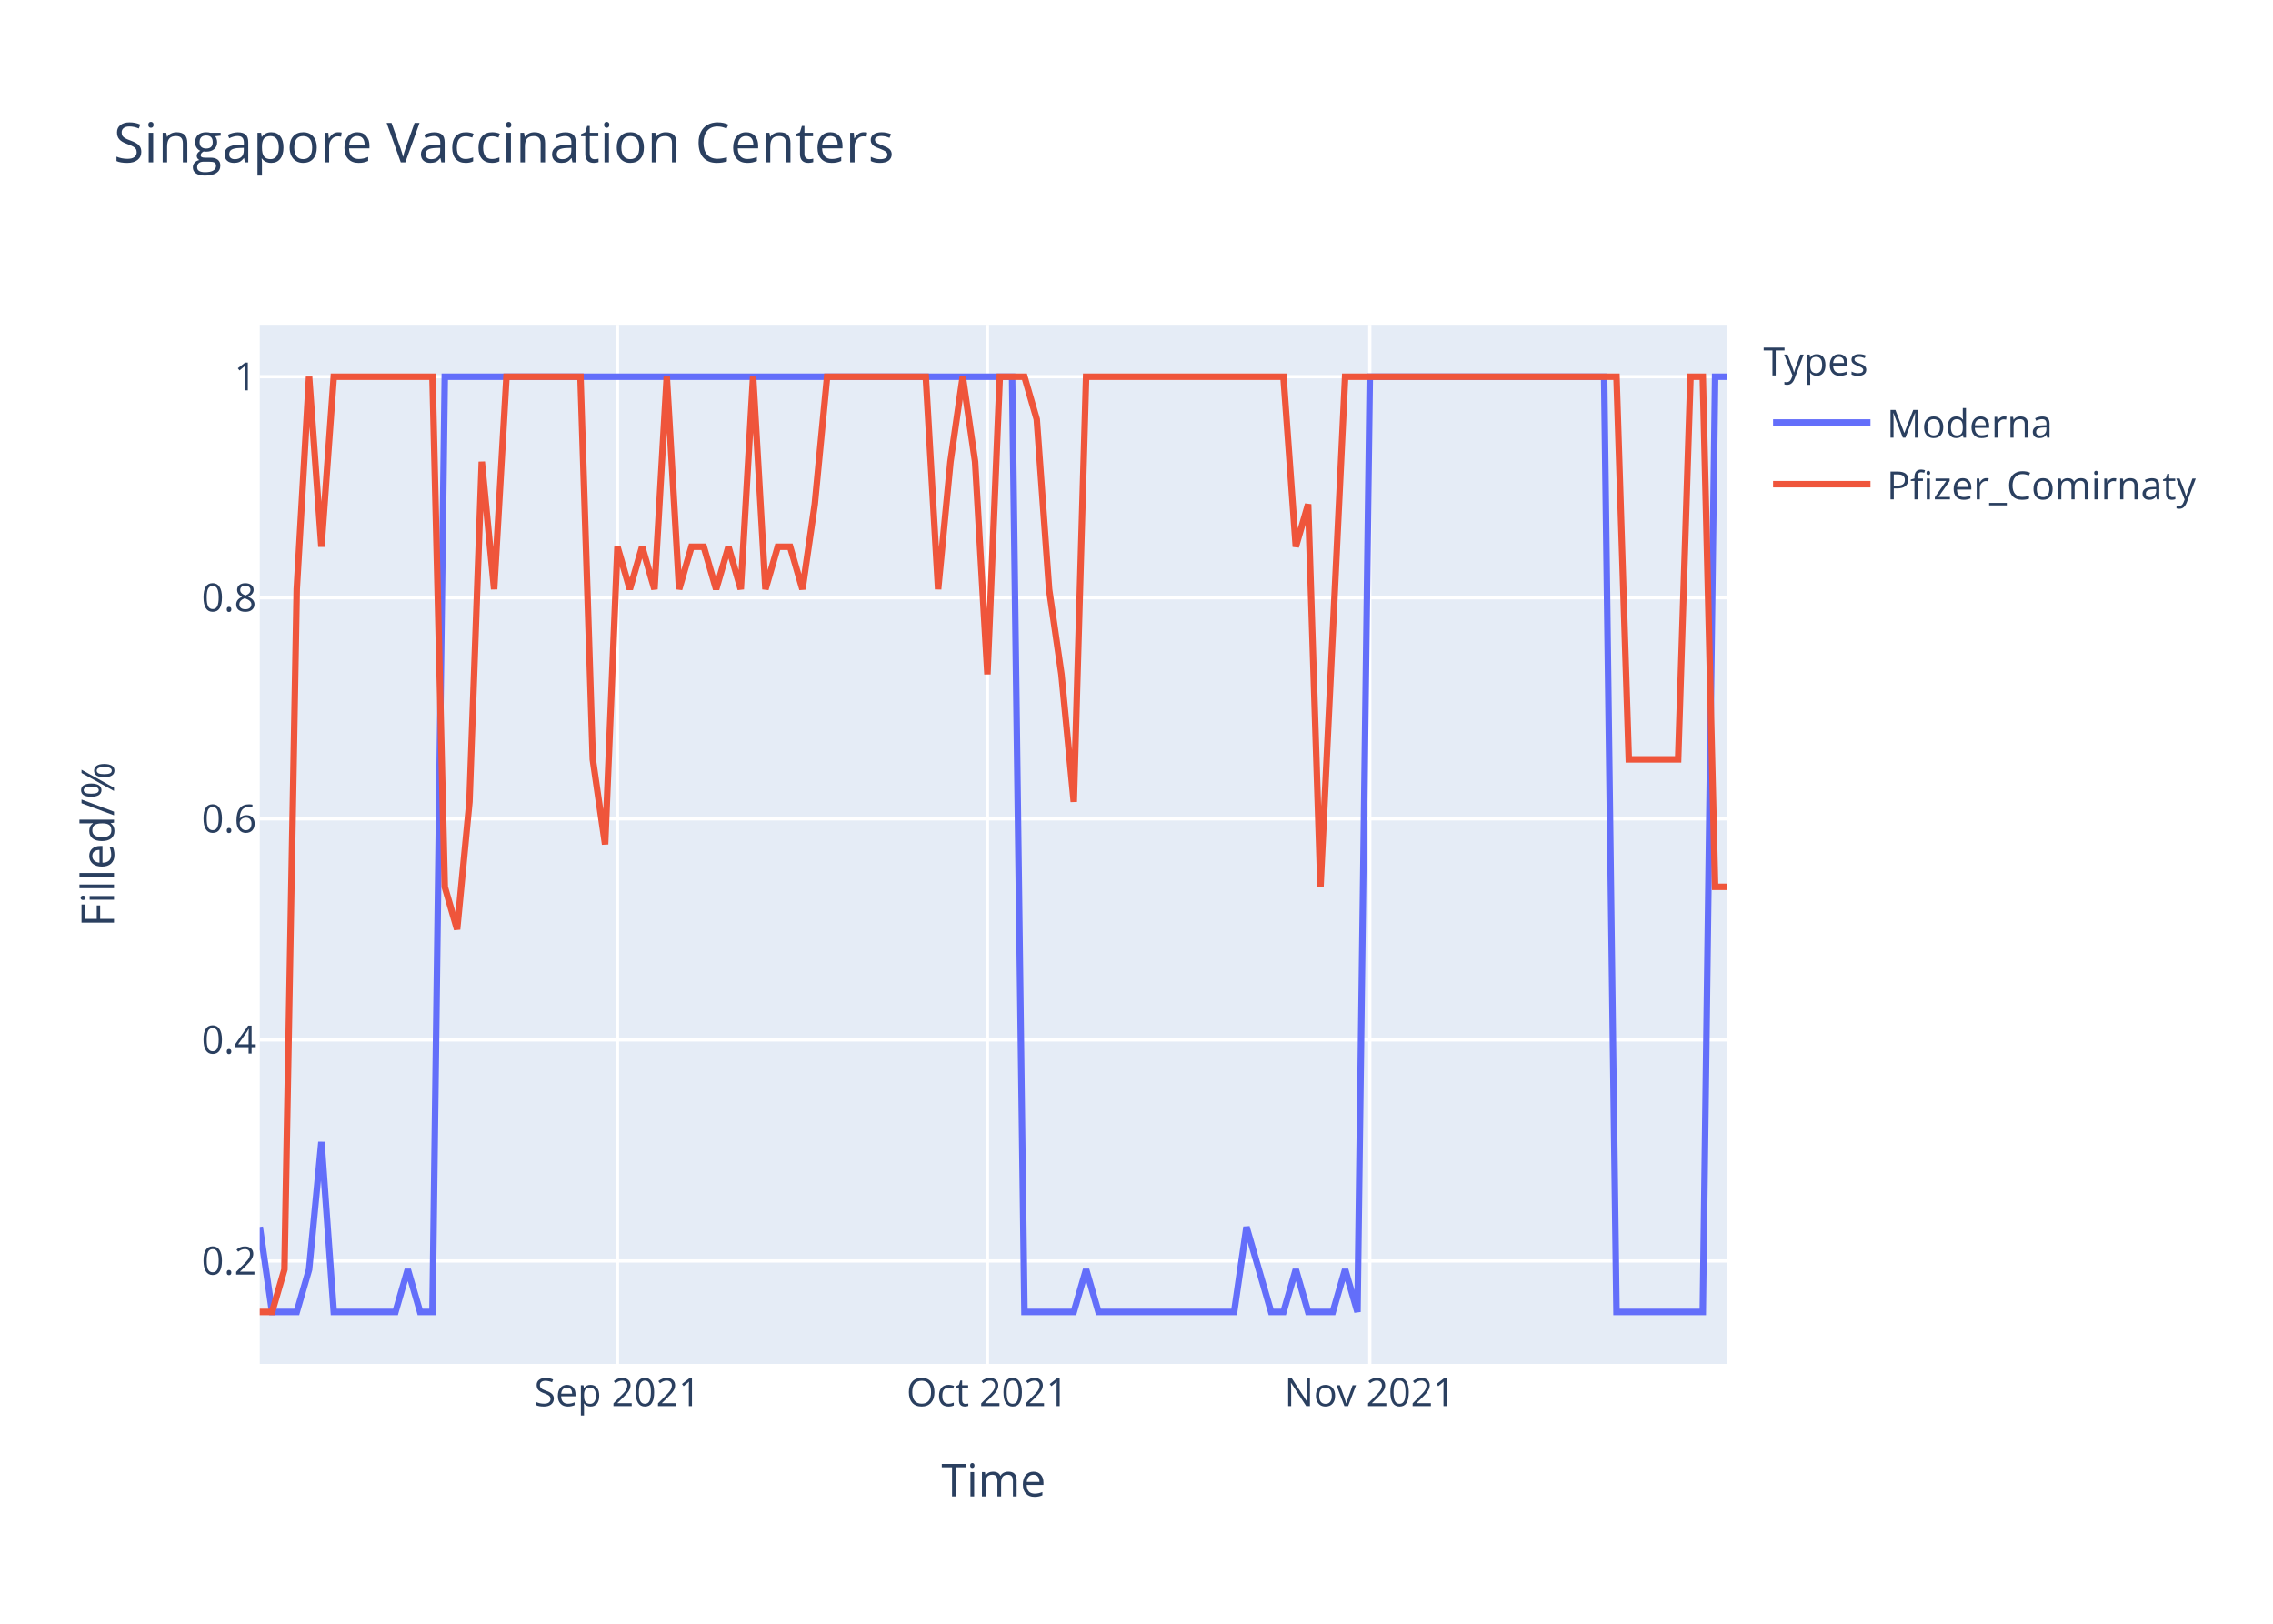
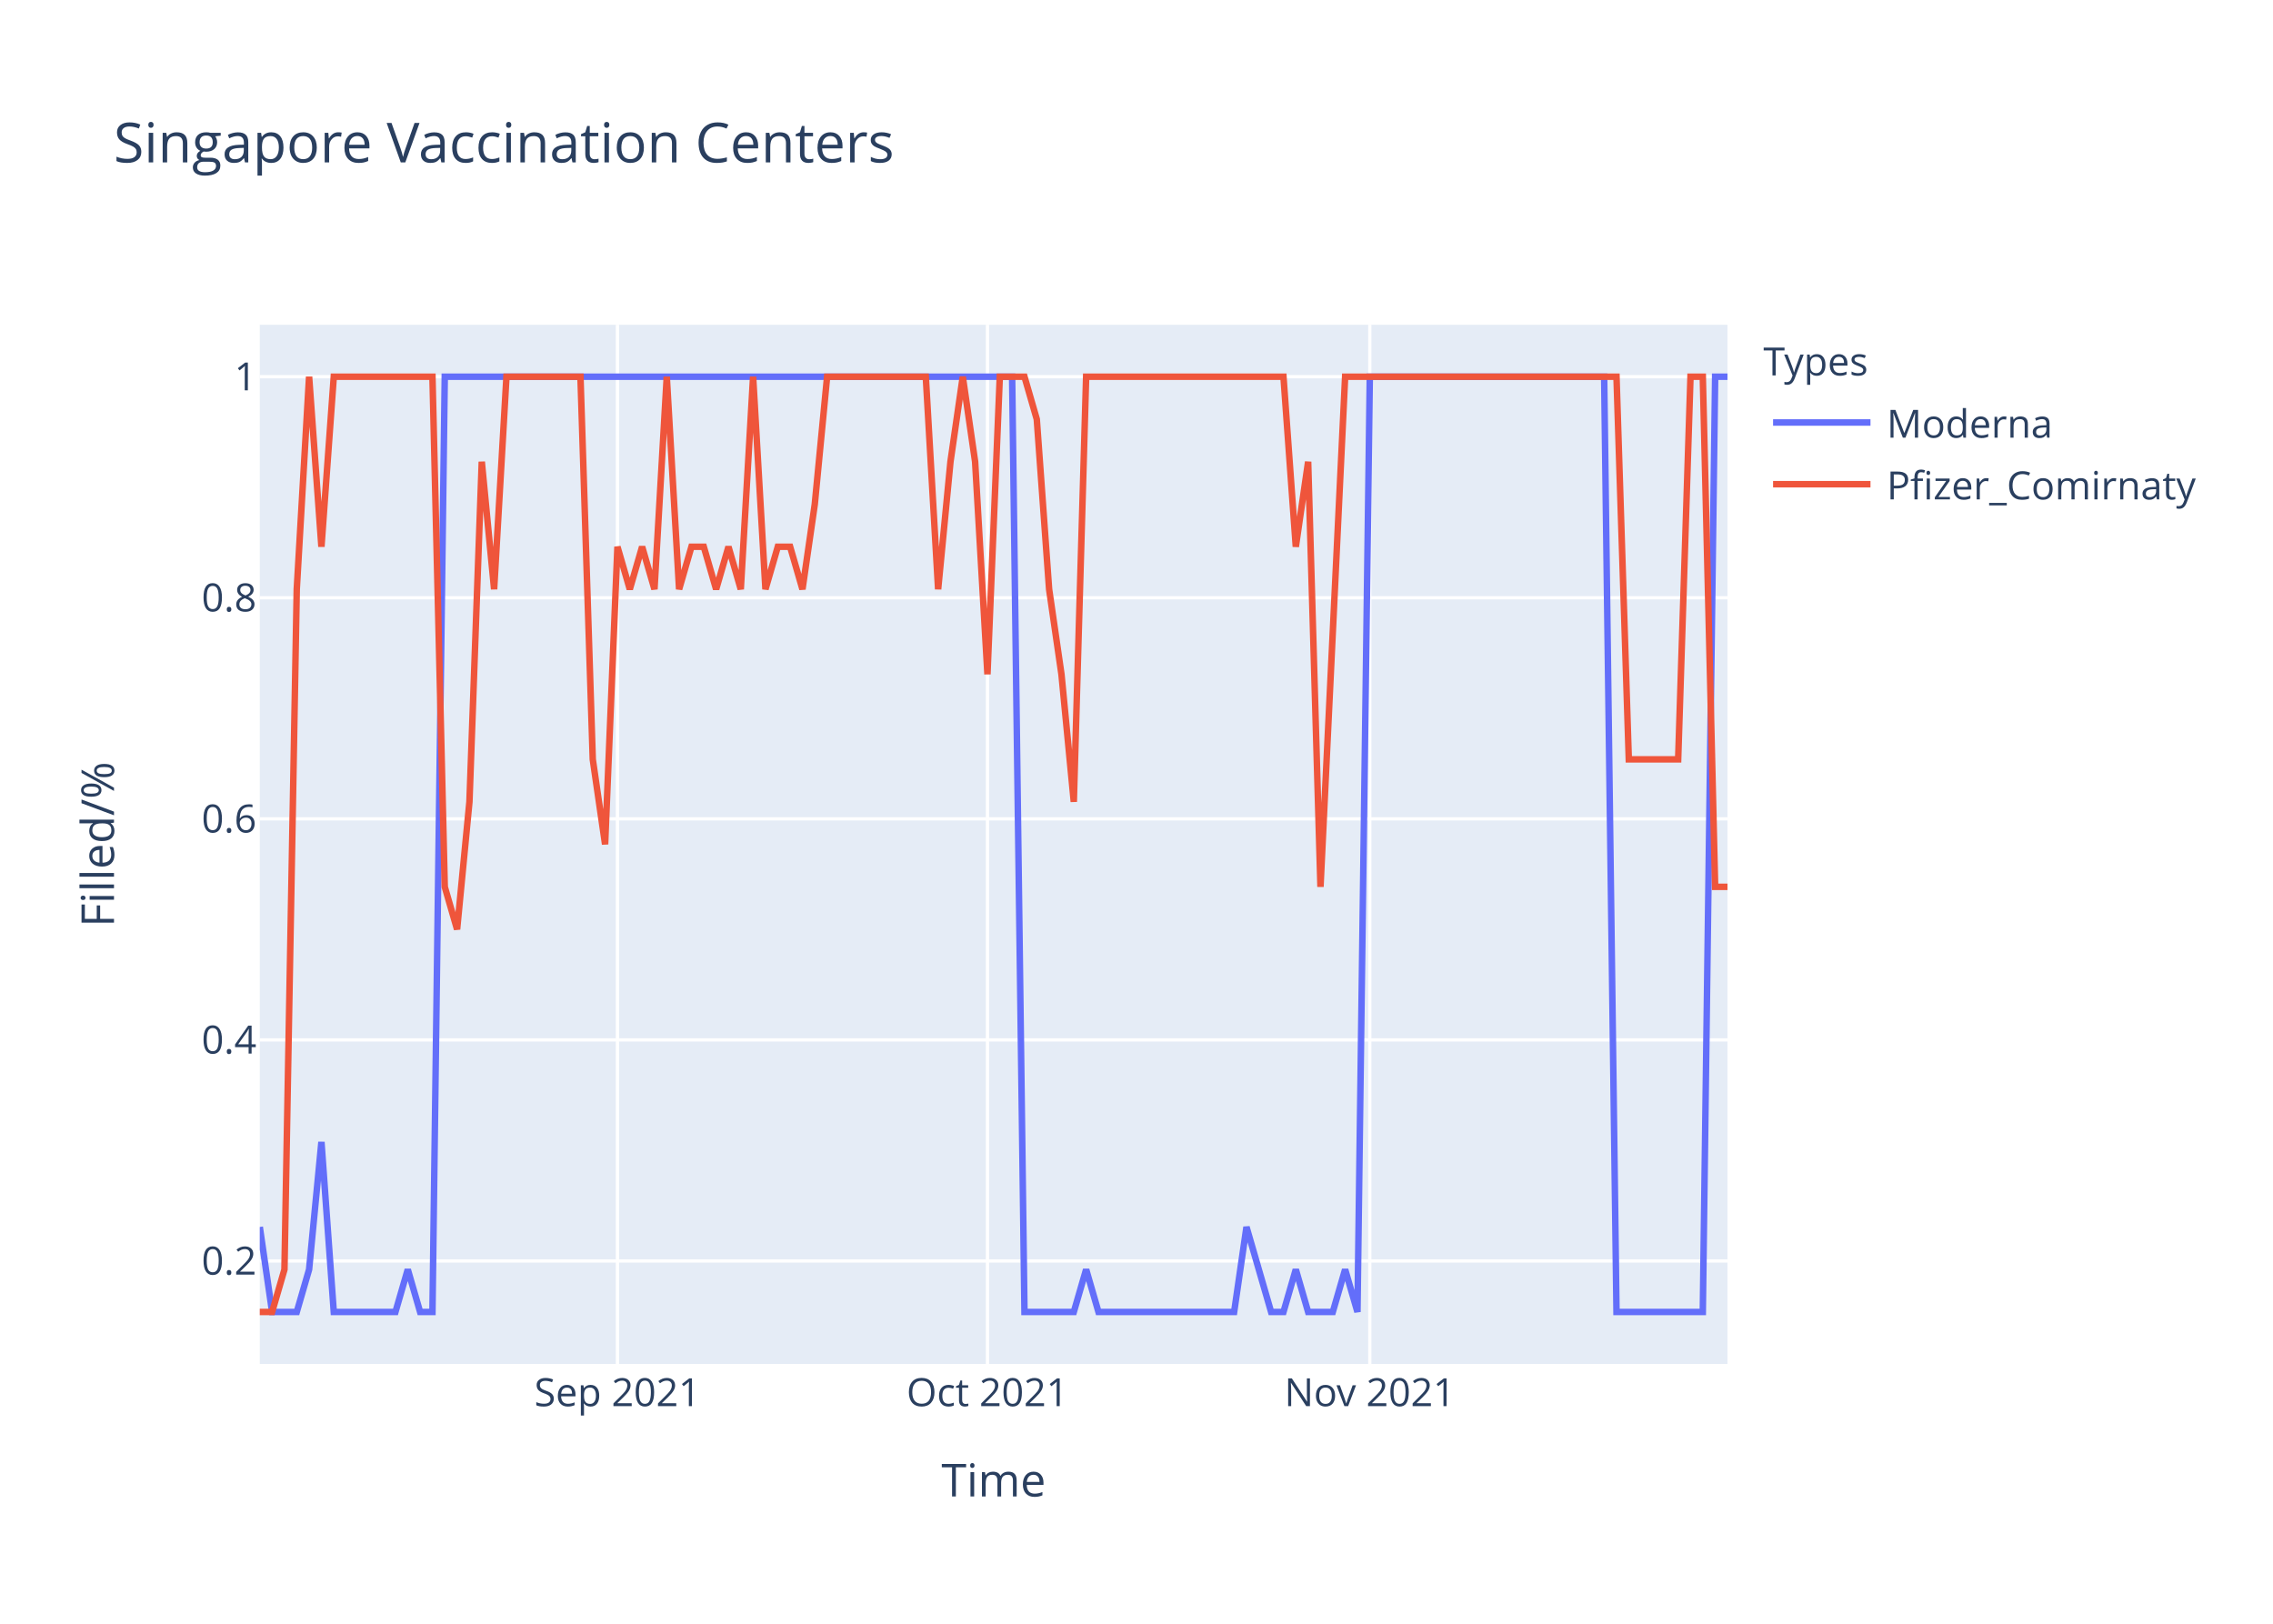
<svg xmlns="http://www.w3.org/2000/svg" class="main-svg" width="700" height="500" style="" viewBox="0 0 700 500">
  <rect x="0" y="0" width="700" height="500" style="fill: rgb(255, 255, 255); fill-opacity: 1;" />
-   <defs id="defs-3b1117">
+   <defs id="defs-baf34e">
    <g class="clips">
-       <clipPath id="clip3b1117xyplot" class="plotclip">
+       <clipPath id="clipbaf34exyplot" class="plotclip">
        <rect width="452" height="320" />
      </clipPath>
-       <clipPath class="axesclip" id="clip3b1117x">
+       <clipPath class="axesclip" id="clipbaf34ex">
        <rect x="80" y="0" width="452" height="500" />
      </clipPath>
-       <clipPath class="axesclip" id="clip3b1117y">
+       <clipPath class="axesclip" id="clipbaf34ey">
        <rect x="0" y="100" width="700" height="320" />
      </clipPath>
-       <clipPath class="axesclip" id="clip3b1117xy">
+       <clipPath class="axesclip" id="clipbaf34exy">
        <rect x="80" y="100" width="452" height="320" />
      </clipPath>
    </g>
    <g class="gradients" />
  </defs>
  <g class="bglayer">
    <rect class="bg" x="80" y="100" width="452" height="320" style="fill: rgb(229, 236, 246); fill-opacity: 1; stroke-width: 0;" />
  </g>
  <g class="layer-below">
    <g class="imagelayer" />
    <g class="shapelayer" />
  </g>
  <g class="cartesianlayer">
    <g class="subplot xy">
      <g class="layer-subplot">
        <g class="shapelayer" />
        <g class="imagelayer" />
      </g>
      <g class="gridlayer">
        <g class="x">
          <path class="xgrid crisp" transform="translate(190.15,0)" d="M0,100v320" style="stroke: rgb(255, 255, 255); stroke-opacity: 1; stroke-width: 1px;" />
          <path class="xgrid crisp" transform="translate(304.1,0)" d="M0,100v320" style="stroke: rgb(255, 255, 255); stroke-opacity: 1; stroke-width: 1px;" />
          <path class="xgrid crisp" transform="translate(421.85,0)" d="M0,100v320" style="stroke: rgb(255, 255, 255); stroke-opacity: 1; stroke-width: 1px;" />
        </g>
        <g class="y">
          <path class="ygrid crisp" transform="translate(0,388.29)" d="M80,0h452" style="stroke: rgb(255, 255, 255); stroke-opacity: 1; stroke-width: 1px;" />
          <path class="ygrid crisp" transform="translate(0,320.22)" d="M80,0h452" style="stroke: rgb(255, 255, 255); stroke-opacity: 1; stroke-width: 1px;" />
          <path class="ygrid crisp" transform="translate(0,252.15)" d="M80,0h452" style="stroke: rgb(255, 255, 255); stroke-opacity: 1; stroke-width: 1px;" />
          <path class="ygrid crisp" transform="translate(0,184.07)" d="M80,0h452" style="stroke: rgb(255, 255, 255); stroke-opacity: 1; stroke-width: 1px;" />
          <path class="ygrid crisp" transform="translate(0,116)" d="M80,0h452" style="stroke: rgb(255, 255, 255); stroke-opacity: 1; stroke-width: 1px;" />
        </g>
      </g>
      <g class="zerolinelayer" />
      <path class="xlines-below" />
      <path class="ylines-below" />
      <g class="overlines-below" />
      <g class="xaxislayer-below" />
      <g class="yaxislayer-below" />
      <g class="overaxes-below" />
-       <g class="plot" transform="translate(80,100)" clip-path="url('#clip3b1117xyplot')">
+       <g class="plot" transform="translate(80,100)" clip-path="url('#clipbaf34exyplot')">
        <g class="scatterlayer mlayer">
-           <g class="trace scatter trace032f98" style="stroke-miterlimit: 2; opacity: 1;">
+           <g class="trace scatter traced4634c" style="stroke-miterlimit: 2; opacity: 1;">
            <g class="fills" />
            <g class="errorbars" />
            <g class="lines">
              <path class="js-line" d="M0,277.82L3.8,304L7.6,304L11.39,304L15.19,290.91L18.99,251.64L22.79,304L41.78,304L45.58,290.91L49.38,304L53.18,304L56.97,16L60.77,16L231.7,16L235.5,304L250.69,304L254.49,290.91L258.29,304L262.08,304L300.07,304L303.87,277.82L311.46,304L315.26,304L319.06,290.91L322.86,304L330.45,304L334.25,290.91L338.05,304L341.85,16L414.02,16L417.82,304L444.4,304L448.2,16L452,16" style="vector-effect: non-scaling-stroke; fill: none; stroke: rgb(99, 110, 250); stroke-opacity: 1; stroke-width: 2px; opacity: 1;" />
            </g>
            <g class="points" />
            <g class="text" />
          </g>
-           <g class="trace scatter trace082ccf" style="stroke-miterlimit: 2; opacity: 1;">
+           <g class="trace scatter trace90e365" style="stroke-miterlimit: 2; opacity: 1;">
            <g class="fills" />
            <g class="errorbars" />
            <g class="lines">
-               <path class="js-line" d="M0,304L3.8,304L7.6,290.91L11.39,81.45L15.19,16L18.99,68.36L22.79,16L53.18,16L56.97,173.09L60.77,186.18L64.57,146.91L68.37,42.18L72.17,81.45L75.97,16L79.76,16L98.76,16L102.55,133.82L106.35,160L110.15,68.36L113.95,81.45L117.75,68.36L121.55,81.45L125.34,16L129.14,81.45L132.94,68.36L136.74,68.36L140.54,81.45L144.34,68.36L148.13,81.45L151.93,16L155.73,81.45L159.53,68.36L163.33,68.36L167.13,81.45L170.92,55.27L174.72,16L178.52,16L205.11,16L208.91,81.45L212.71,42.18L216.5,16L220.3,42.18L224.1,107.64L227.9,16L231.7,16L235.5,16L239.29,29.09L243.09,81.45L246.89,107.64L250.69,146.91L254.49,16L315.26,16L319.06,68.36L322.86,55.27L326.66,173.09L334.25,16L338.05,16L417.82,16L421.61,133.82L436.81,133.82L440.61,16L444.4,16L448.2,173.09L452,173.09" style="vector-effect: non-scaling-stroke; fill: none; stroke: rgb(239, 85, 59); stroke-opacity: 1; stroke-width: 2px; opacity: 1;" />
+               <path class="js-line" d="M0,304L3.8,304L7.6,290.91L11.39,81.45L15.19,16L18.99,68.36L22.79,16L53.18,16L56.97,173.09L60.77,186.18L64.57,146.91L68.37,42.18L72.17,81.45L75.97,16L79.76,16L98.76,16L102.55,133.82L106.35,160L110.15,68.36L113.95,81.45L117.75,68.36L121.55,81.45L125.34,16L129.14,81.45L132.94,68.36L136.74,68.36L140.54,81.45L144.34,68.36L148.13,81.45L151.93,16L155.73,81.45L159.53,68.36L163.33,68.36L167.13,81.45L170.92,55.27L174.72,16L178.52,16L205.11,16L208.91,81.45L212.71,42.18L216.5,16L220.3,42.18L224.1,107.64L227.9,16L231.7,16L235.5,16L239.29,29.09L243.09,81.45L246.89,107.64L250.69,146.91L254.49,16L315.26,16L319.06,68.36L322.86,42.18L326.66,173.09L334.25,16L338.05,16L417.82,16L421.61,133.82L436.81,133.82L440.61,16L444.4,16L448.2,173.09L452,173.09" style="vector-effect: non-scaling-stroke; fill: none; stroke: rgb(239, 85, 59); stroke-opacity: 1; stroke-width: 2px; opacity: 1;" />
            </g>
            <g class="points" />
            <g class="text" />
          </g>
        </g>
      </g>
      <g class="overplot" />
      <path class="xlines-above crisp" d="M0,0" style="fill: none;" />
      <path class="ylines-above crisp" d="M0,0" style="fill: none;" />
      <g class="overlines-above" />
      <g class="xaxislayer-above">
        <g class="xtick">
          <text text-anchor="middle" x="0" y="433" transform="translate(190.15,0)" style="font-family: 'Open Sans', verdana, arial, sans-serif; font-size: 12px; fill: rgb(42, 63, 95); fill-opacity: 1; white-space: pre;">Sep 2021</text>
        </g>
        <g class="xtick">
          <text text-anchor="middle" x="0" y="433" transform="translate(304.1,0)" style="font-family: 'Open Sans', verdana, arial, sans-serif; font-size: 12px; fill: rgb(42, 63, 95); fill-opacity: 1; white-space: pre;">Oct 2021</text>
        </g>
        <g class="xtick">
          <text text-anchor="middle" x="0" y="433" transform="translate(421.85,0)" style="font-family: 'Open Sans', verdana, arial, sans-serif; font-size: 12px; fill: rgb(42, 63, 95); fill-opacity: 1; white-space: pre;">Nov 2021</text>
        </g>
      </g>
      <g class="yaxislayer-above">
        <g class="ytick">
          <text text-anchor="end" x="79" y="4.2" transform="translate(0,388.29)" style="font-family: 'Open Sans', verdana, arial, sans-serif; font-size: 12px; fill: rgb(42, 63, 95); fill-opacity: 1; white-space: pre;">0.2</text>
        </g>
        <g class="ytick">
          <text text-anchor="end" x="79" y="4.2" transform="translate(0,320.22)" style="font-family: 'Open Sans', verdana, arial, sans-serif; font-size: 12px; fill: rgb(42, 63, 95); fill-opacity: 1; white-space: pre;">0.4</text>
        </g>
        <g class="ytick">
          <text text-anchor="end" x="79" y="4.2" transform="translate(0,252.15)" style="font-family: 'Open Sans', verdana, arial, sans-serif; font-size: 12px; fill: rgb(42, 63, 95); fill-opacity: 1; white-space: pre;">0.6</text>
        </g>
        <g class="ytick">
          <text text-anchor="end" x="79" y="4.2" transform="translate(0,184.07)" style="font-family: 'Open Sans', verdana, arial, sans-serif; font-size: 12px; fill: rgb(42, 63, 95); fill-opacity: 1; white-space: pre;">0.8</text>
        </g>
        <g class="ytick">
          <text text-anchor="end" x="79" y="4.2" transform="translate(0,116)" style="font-family: 'Open Sans', verdana, arial, sans-serif; font-size: 12px; fill: rgb(42, 63, 95); fill-opacity: 1; white-space: pre;">1</text>
        </g>
      </g>
      <g class="overaxes-above" />
    </g>
  </g>
  <g class="polarlayer" />
  <g class="ternarylayer" />
  <g class="geolayer" />
  <g class="funnelarealayer" />
  <g class="pielayer" />
  <g class="treemaplayer" />
  <g class="sunburstlayer" />
  <g class="glimages" />
-   <defs id="topdefs-3b1117">
+   <defs id="topdefs-baf34e">
    <g class="clips" />
-     <clipPath id="legend3b1117">
+     <clipPath id="legendbaf34e">
      <rect width="147" height="64" x="0" y="0" />
    </clipPath>
  </defs>
  <g class="layer-above">
    <g class="imagelayer" />
    <g class="shapelayer" />
  </g>
  <g class="infolayer">
    <g class="legend" pointer-events="all" transform="translate(541.04,100)">
      <rect class="bg" shape-rendering="crispEdges" width="147" height="64" x="0" y="0" style="stroke: rgb(68, 68, 68); stroke-opacity: 1; fill: rgb(255, 255, 255); fill-opacity: 1; stroke-width: 0px;" />
-       <g class="scrollbox" transform="" clip-path="url('#legend3b1117')">
+       <g class="scrollbox" transform="" clip-path="url('#legendbaf34e')">
        <text class="legendtitletext" text-anchor="start" x="2" y="15.6" style="font-family: 'Open Sans', verdana, arial, sans-serif; font-size: 12px; fill: rgb(42, 63, 95); fill-opacity: 1; white-space: pre;">Types</text>
        <g class="groups" transform="">
          <g class="traces" transform="translate(0,30.1)" style="opacity: 1;">
            <text class="legendtext" text-anchor="start" x="40" y="4.68" style="font-family: 'Open Sans', verdana, arial, sans-serif; font-size: 12px; fill: rgb(42, 63, 95); fill-opacity: 1; white-space: pre;">Moderna</text>
            <g class="layers" style="opacity: 1;">
              <g class="legendfill" />
              <g class="legendlines">
                <path class="js-line" d="M5,0h30" style="fill: none; stroke: rgb(99, 110, 250); stroke-opacity: 1; stroke-width: 2px;" />
              </g>
              <g class="legendsymbols">
                <g class="legendpoints" />
              </g>
            </g>
            <rect class="legendtoggle" x="0" y="-9.5" width="141.656" height="19" style="fill: rgb(0, 0, 0); fill-opacity: 0;" />
          </g>
        </g>
        <g class="groups" transform="">
          <g class="traces" transform="translate(0,49.1)" style="opacity: 1;">
            <text class="legendtext" text-anchor="start" x="40" y="4.68" style="font-family: 'Open Sans', verdana, arial, sans-serif; font-size: 12px; fill: rgb(42, 63, 95); fill-opacity: 1; white-space: pre;">Pfizer_Comirnaty</text>
            <g class="layers" style="opacity: 1;">
              <g class="legendfill" />
              <g class="legendlines">
                <path class="js-line" d="M5,0h30" style="fill: none; stroke: rgb(239, 85, 59); stroke-opacity: 1; stroke-width: 2px;" />
              </g>
              <g class="legendsymbols">
                <g class="legendpoints" />
              </g>
            </g>
            <rect class="legendtoggle" x="0" y="-9.5" width="141.656" height="19" style="fill: rgb(0, 0, 0); fill-opacity: 0;" />
          </g>
        </g>
      </g>
      <rect class="scrollbar" rx="20" ry="3" width="0" height="0" x="0" y="0" style="fill: rgb(128, 139, 164); fill-opacity: 1;" />
    </g>
    <g class="g-gtitle">
      <text class="gtitle" x="35" y="50" text-anchor="start" dy="0em" style="font-family: 'Open Sans', verdana, arial, sans-serif; font-size: 17px; fill: rgb(42, 63, 95); opacity: 1; font-weight: normal; white-space: pre;">Singapore Vaccination Centers</text>
    </g>
    <g class="g-xtitle">
      <text class="xtitle" x="306" y="460.8" text-anchor="middle" style="font-family: 'Open Sans', verdana, arial, sans-serif; font-size: 14px; fill: rgb(42, 63, 95); opacity: 1; font-weight: normal; white-space: pre;">Time</text>
    </g>
    <g class="g-ytitle">
      <text class="ytitle" transform="rotate(-90,35.10625,260)" x="35.106" y="260" text-anchor="middle" style="font-family: 'Open Sans', verdana, arial, sans-serif; font-size: 14px; fill: rgb(42, 63, 95); opacity: 1; font-weight: normal; white-space: pre;">Filled/%</text>
    </g>
  </g>
</svg>
